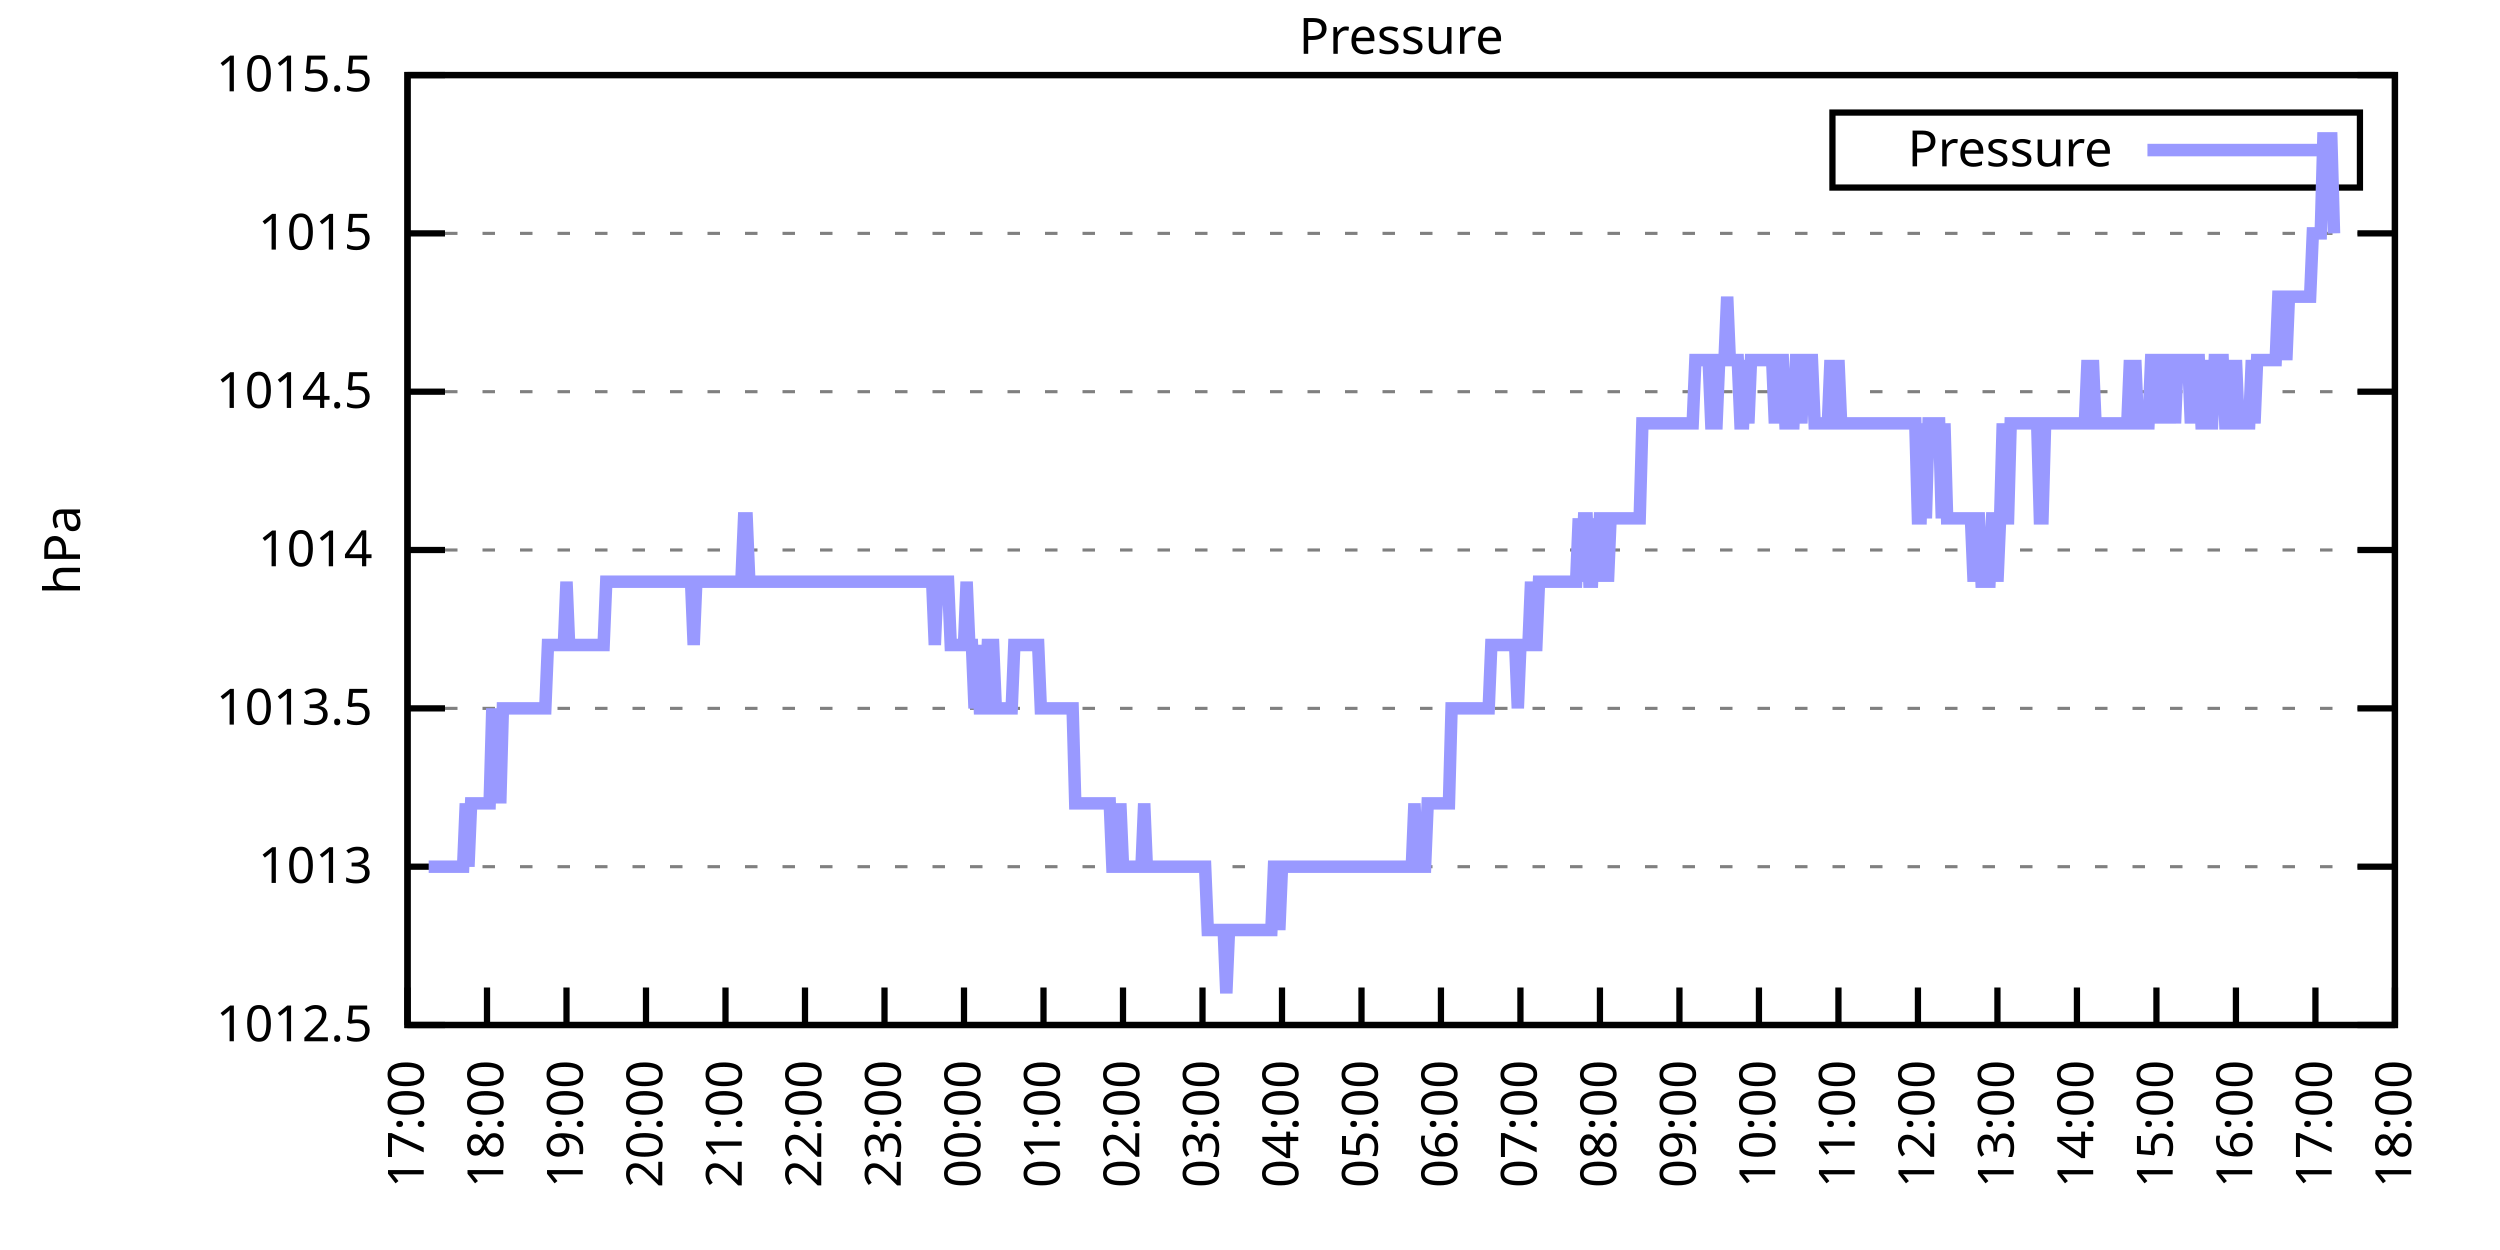
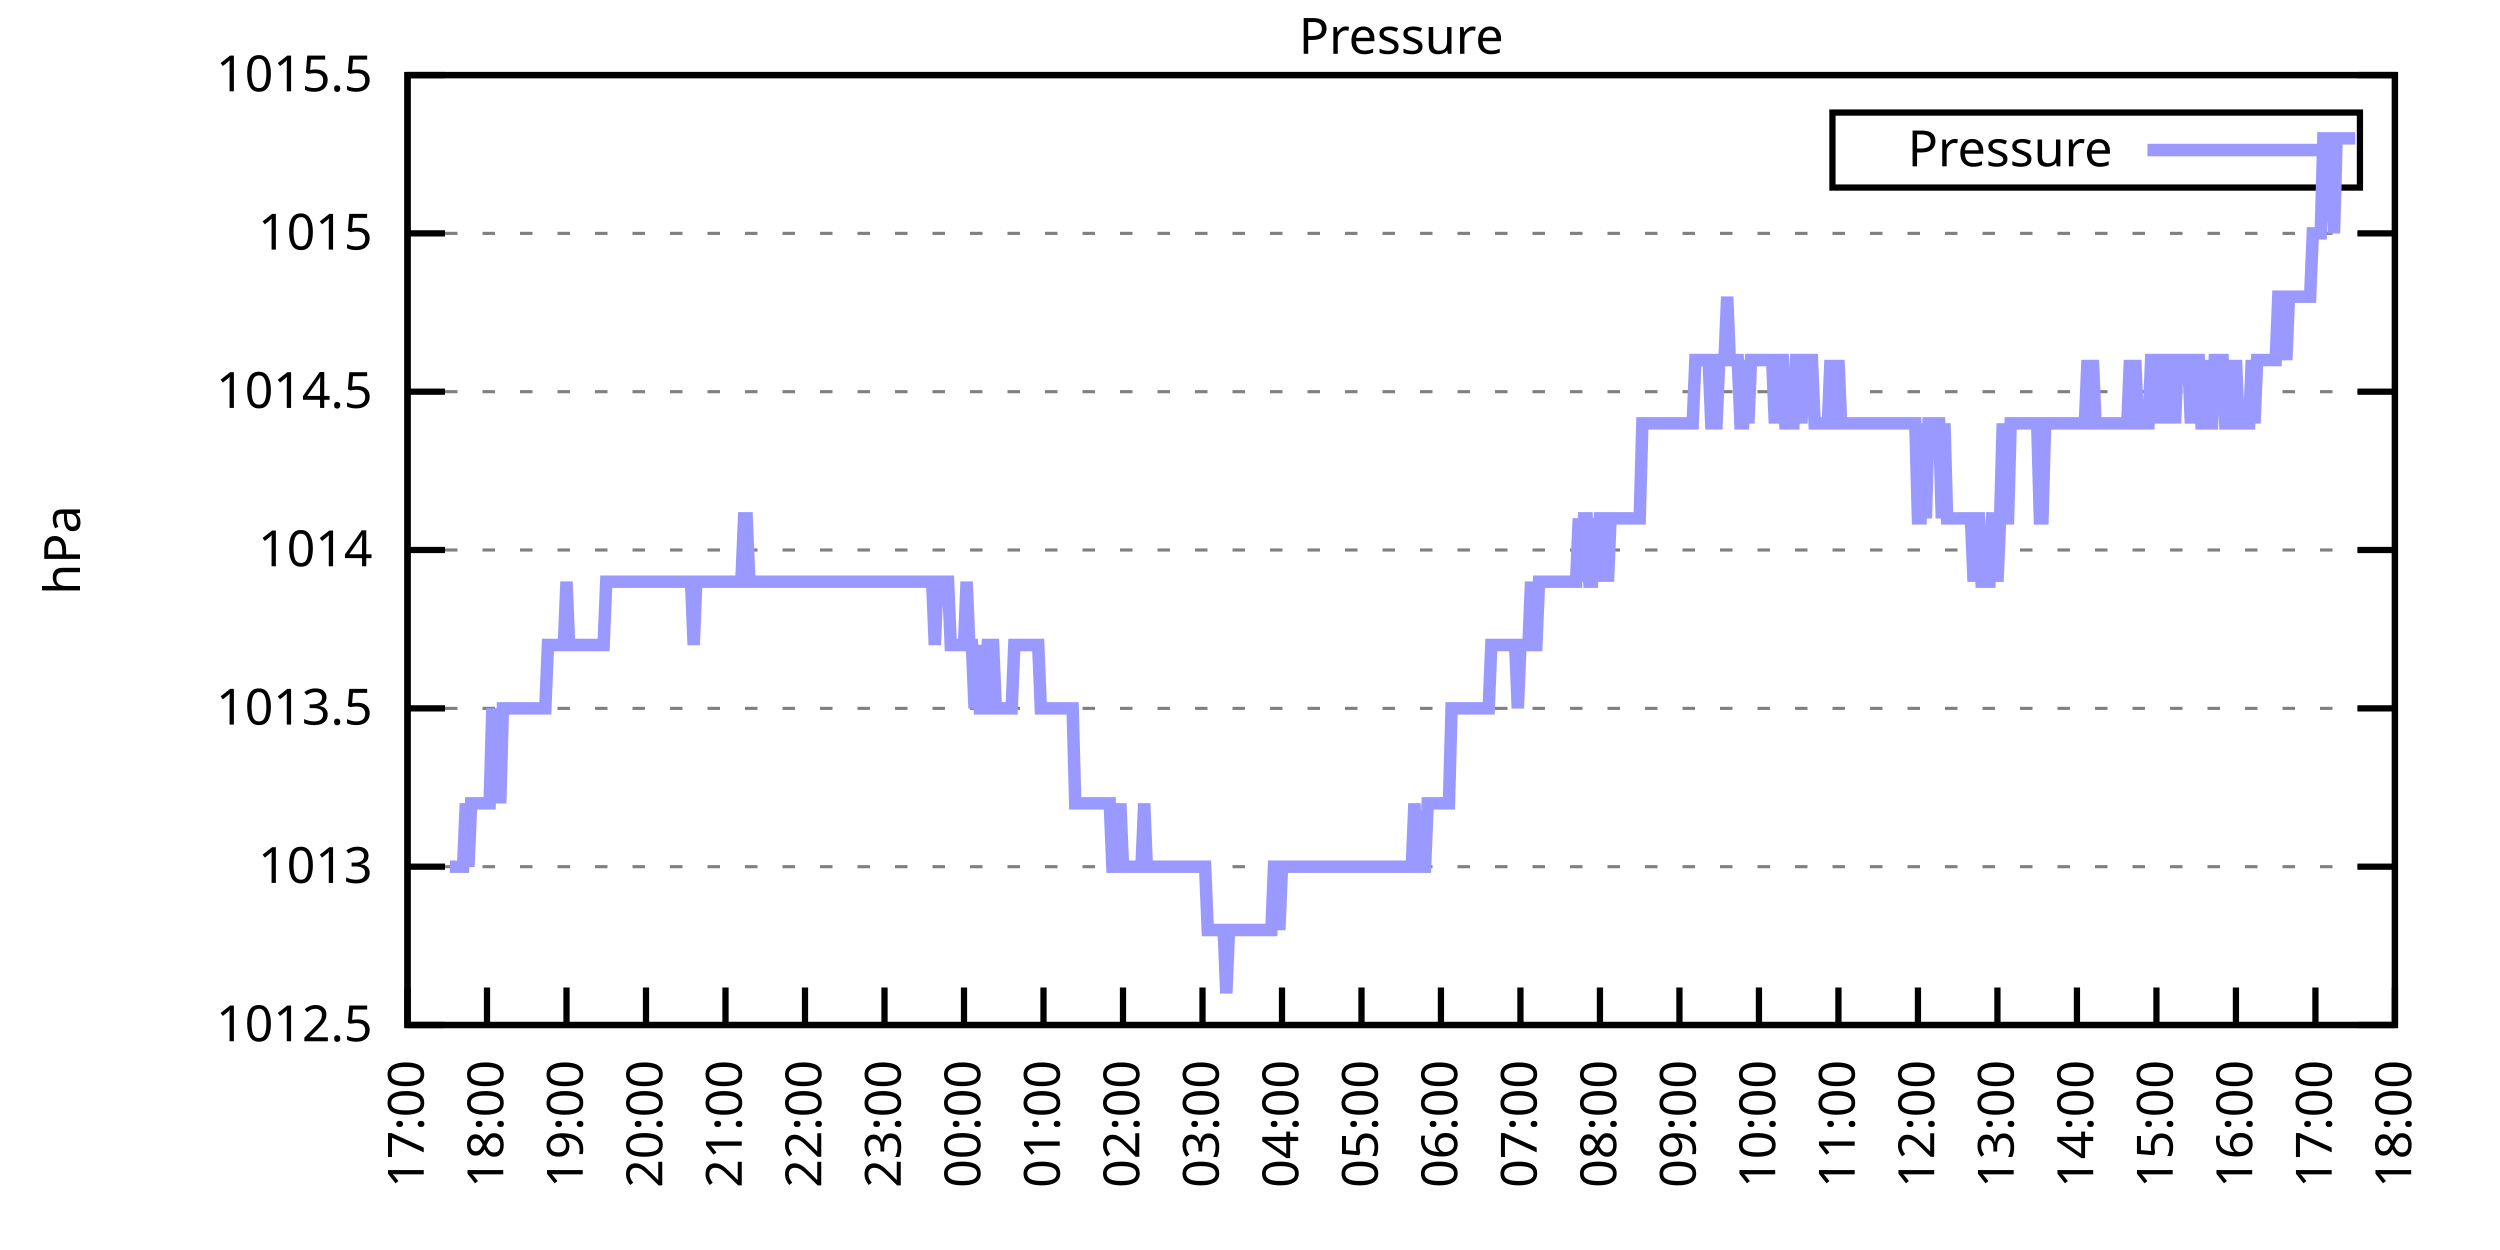
<svg xmlns="http://www.w3.org/2000/svg" xmlns:xlink="http://www.w3.org/1999/xlink" width="400" height="200" viewBox="0 0 400 200">
  <g id="gnuplot_canvas">
    <rect x="0" y="0" width="400" height="200" fill="none" />
    <defs>
      <circle id="gpDot" r="0.5" stroke-width="0.5" stroke="currentColor" />
      <path id="gpPt0" stroke-width="0.333" stroke="currentColor" d="M-1,0 h2 M0,-1 v2" />
      <path id="gpPt1" stroke-width="0.333" stroke="currentColor" d="M-1,-1 L1,1 M1,-1 L-1,1" />
      <path id="gpPt2" stroke-width="0.333" stroke="currentColor" d="M-1,0 L1,0 M0,-1 L0,1 M-1,-1 L1,1 M-1,1 L1,-1" />
      <rect id="gpPt3" stroke-width="0.333" stroke="currentColor" x="-1" y="-1" width="2" height="2" />
      <rect id="gpPt4" stroke-width="0.333" stroke="currentColor" fill="currentColor" x="-1" y="-1" width="2" height="2" />
      <circle id="gpPt5" stroke-width="0.333" stroke="currentColor" cx="0" cy="0" r="1" />
      <use xlink:href="#gpPt5" id="gpPt6" fill="currentColor" stroke="none" />
      <path id="gpPt7" stroke-width="0.333" stroke="currentColor" d="M0,-1.33 L-1.33,0.67 L1.33,0.67 z" />
      <use xlink:href="#gpPt7" id="gpPt8" fill="currentColor" stroke="none" />
      <use xlink:href="#gpPt7" id="gpPt9" stroke="currentColor" transform="rotate(180)" />
      <use xlink:href="#gpPt9" id="gpPt10" fill="currentColor" stroke="none" />
      <use xlink:href="#gpPt3" id="gpPt11" stroke="currentColor" transform="rotate(45)" />
      <use xlink:href="#gpPt11" id="gpPt12" fill="currentColor" stroke="none" />
      <path id="gpPt13" stroke-width="0.333" stroke="currentColor" d="M0,1.330 L1.265,0.411 L0.782,-1.067 L-0.782,-1.076 L-1.265,0.411 z" />
      <use xlink:href="#gpPt13" id="gpPt14" fill="currentColor" stroke="none" />
      <filter id="textbox" filterUnits="objectBoundingBox" x="0" y="0" height="1" width="1">
        <feFlood flood-color="white" flood-opacity="1" result="bgnd" />
        <feComposite in="SourceGraphic" in2="bgnd" operator="atop" />
      </filter>
      <filter id="greybox" filterUnits="objectBoundingBox" x="0" y="0" height="1" width="1">
        <feFlood flood-color="lightgrey" flood-opacity="1" result="grey" />
        <feComposite in="SourceGraphic" in2="grey" operator="atop" />
      </filter>
    </defs>
    <g fill="none" color="white" stroke="currentColor" stroke-width="1.00" stroke-linecap="butt" stroke-linejoin="miter">
</g>
    <g fill="none" color="black" stroke="currentColor" stroke-width="1.00" stroke-linecap="butt" stroke-linejoin="miter">
      <g stroke="none" shape-rendering="crispEdges">
        <polygon fill="rgb(255, 255, 255)" points="65.20,164.00 383.18,164.00 383.18,12.02 65.20,12.02 " />
      </g>
    </g>
    <g fill="none" color="black" stroke="currentColor" stroke-width="1.00" stroke-linecap="butt" stroke-linejoin="miter">
</g>
    <g fill="none" color="black" stroke="black" stroke-width="0.50" stroke-linecap="butt" stroke-linejoin="miter">
</g>
    <g fill="none" color="gray" stroke="currentColor" stroke-width="0.50" stroke-linecap="butt" stroke-linejoin="miter">
      <path stroke="gray" stroke-dasharray="2,4" class="gridline" d="M65.20,164.00 L383.19,164.00  " />
    </g>
    <g fill="none" color="gray" stroke="gray" stroke-width="1.00" stroke-linecap="butt" stroke-linejoin="miter">
</g>
    <g fill="none" color="black" stroke="currentColor" stroke-width="1.00" stroke-linecap="butt" stroke-linejoin="miter">
      <path stroke="black" d="M65.20,164.00 L71.20,164.00 M383.19,164.00 L377.19,164.00  " />
      <g transform="translate(59.60,166.60)" stroke="none" fill="black" font-family="Sans" font-size="8.00" text-anchor="end">
        <text>
          <tspan font-family="Sans"> 1012.5</tspan>
        </text>
      </g>
    </g>
    <g fill="none" color="black" stroke="currentColor" stroke-width="1.00" stroke-linecap="butt" stroke-linejoin="miter">
</g>
    <g fill="none" color="black" stroke="black" stroke-width="0.50" stroke-linecap="butt" stroke-linejoin="miter">
</g>
    <g fill="none" color="gray" stroke="currentColor" stroke-width="0.50" stroke-linecap="butt" stroke-linejoin="miter">
      <path stroke="gray" stroke-dasharray="2,4" class="gridline" d="M65.20,138.67 L383.19,138.67  " />
    </g>
    <g fill="none" color="gray" stroke="gray" stroke-width="1.00" stroke-linecap="butt" stroke-linejoin="miter">
</g>
    <g fill="none" color="black" stroke="currentColor" stroke-width="1.00" stroke-linecap="butt" stroke-linejoin="miter">
      <path stroke="black" d="M65.20,138.67 L71.20,138.67 M383.19,138.67 L377.19,138.67  " />
      <g transform="translate(59.60,141.27)" stroke="none" fill="black" font-family="Sans" font-size="8.00" text-anchor="end">
        <text>
          <tspan font-family="Sans"> 1013</tspan>
        </text>
      </g>
    </g>
    <g fill="none" color="black" stroke="currentColor" stroke-width="1.00" stroke-linecap="butt" stroke-linejoin="miter">
</g>
    <g fill="none" color="black" stroke="black" stroke-width="0.50" stroke-linecap="butt" stroke-linejoin="miter">
</g>
    <g fill="none" color="gray" stroke="currentColor" stroke-width="0.50" stroke-linecap="butt" stroke-linejoin="miter">
      <path stroke="gray" stroke-dasharray="2,4" class="gridline" d="M65.20,113.34 L383.19,113.34  " />
    </g>
    <g fill="none" color="gray" stroke="gray" stroke-width="1.00" stroke-linecap="butt" stroke-linejoin="miter">
</g>
    <g fill="none" color="black" stroke="currentColor" stroke-width="1.00" stroke-linecap="butt" stroke-linejoin="miter">
      <path stroke="black" d="M65.20,113.34 L71.20,113.34 M383.19,113.34 L377.19,113.34  " />
      <g transform="translate(59.60,115.94)" stroke="none" fill="black" font-family="Sans" font-size="8.00" text-anchor="end">
        <text>
          <tspan font-family="Sans"> 1013.5</tspan>
        </text>
      </g>
    </g>
    <g fill="none" color="black" stroke="currentColor" stroke-width="1.00" stroke-linecap="butt" stroke-linejoin="miter">
</g>
    <g fill="none" color="black" stroke="black" stroke-width="0.50" stroke-linecap="butt" stroke-linejoin="miter">
</g>
    <g fill="none" color="gray" stroke="currentColor" stroke-width="0.50" stroke-linecap="butt" stroke-linejoin="miter">
      <path stroke="gray" stroke-dasharray="2,4" class="gridline" d="M65.20,88.00 L383.19,88.00  " />
    </g>
    <g fill="none" color="gray" stroke="gray" stroke-width="1.00" stroke-linecap="butt" stroke-linejoin="miter">
</g>
    <g fill="none" color="black" stroke="currentColor" stroke-width="1.00" stroke-linecap="butt" stroke-linejoin="miter">
      <path stroke="black" d="M65.20,88.00 L71.20,88.00 M383.19,88.00 L377.19,88.00  " />
      <g transform="translate(59.60,90.60)" stroke="none" fill="black" font-family="Sans" font-size="8.00" text-anchor="end">
        <text>
          <tspan font-family="Sans"> 1014</tspan>
        </text>
      </g>
    </g>
    <g fill="none" color="black" stroke="currentColor" stroke-width="1.00" stroke-linecap="butt" stroke-linejoin="miter">
</g>
    <g fill="none" color="black" stroke="black" stroke-width="0.50" stroke-linecap="butt" stroke-linejoin="miter">
</g>
    <g fill="none" color="gray" stroke="currentColor" stroke-width="0.50" stroke-linecap="butt" stroke-linejoin="miter">
      <path stroke="gray" stroke-dasharray="2,4" class="gridline" d="M65.20,62.67 L383.19,62.67  " />
    </g>
    <g fill="none" color="gray" stroke="gray" stroke-width="1.00" stroke-linecap="butt" stroke-linejoin="miter">
</g>
    <g fill="none" color="black" stroke="currentColor" stroke-width="1.00" stroke-linecap="butt" stroke-linejoin="miter">
      <path stroke="black" d="M65.20,62.67 L71.20,62.67 M383.19,62.67 L377.19,62.67  " />
      <g transform="translate(59.60,65.27)" stroke="none" fill="black" font-family="Sans" font-size="8.00" text-anchor="end">
        <text>
          <tspan font-family="Sans"> 1014.5</tspan>
        </text>
      </g>
    </g>
    <g fill="none" color="black" stroke="currentColor" stroke-width="1.00" stroke-linecap="butt" stroke-linejoin="miter">
</g>
    <g fill="none" color="black" stroke="black" stroke-width="0.50" stroke-linecap="butt" stroke-linejoin="miter">
</g>
    <g fill="none" color="gray" stroke="currentColor" stroke-width="0.50" stroke-linecap="butt" stroke-linejoin="miter">
      <path stroke="gray" stroke-dasharray="2,4" class="gridline" d="M65.20,37.34 L383.19,37.34  " />
    </g>
    <g fill="none" color="gray" stroke="gray" stroke-width="1.00" stroke-linecap="butt" stroke-linejoin="miter">
</g>
    <g fill="none" color="black" stroke="currentColor" stroke-width="1.00" stroke-linecap="butt" stroke-linejoin="miter">
      <path stroke="black" d="M65.20,37.34 L71.20,37.34 M383.19,37.34 L377.19,37.34  " />
      <g transform="translate(59.60,39.94)" stroke="none" fill="black" font-family="Sans" font-size="8.00" text-anchor="end">
        <text>
          <tspan font-family="Sans"> 1015</tspan>
        </text>
      </g>
    </g>
    <g fill="none" color="black" stroke="currentColor" stroke-width="1.00" stroke-linecap="butt" stroke-linejoin="miter">
</g>
    <g fill="none" color="black" stroke="black" stroke-width="0.50" stroke-linecap="butt" stroke-linejoin="miter">
</g>
    <g fill="none" color="gray" stroke="currentColor" stroke-width="0.50" stroke-linecap="butt" stroke-linejoin="miter">
      <path stroke="gray" stroke-dasharray="2,4" class="gridline" d="M65.20,12.01 L383.19,12.01  " />
    </g>
    <g fill="none" color="gray" stroke="gray" stroke-width="1.00" stroke-linecap="butt" stroke-linejoin="miter">
</g>
    <g fill="none" color="black" stroke="currentColor" stroke-width="1.00" stroke-linecap="butt" stroke-linejoin="miter">
      <path stroke="black" d="M65.20,12.01 L71.20,12.01 M383.19,12.01 L377.19,12.01  " />
      <g transform="translate(59.60,14.61)" stroke="none" fill="black" font-family="Sans" font-size="8.00" text-anchor="end">
        <text>
          <tspan font-family="Sans"> 1015.5</tspan>
        </text>
      </g>
    </g>
    <g fill="none" color="black" stroke="currentColor" stroke-width="1.00" stroke-linecap="butt" stroke-linejoin="miter">
      <path stroke="black" d="M65.20,164.00 L65.20,158.00  " />
      <g transform="translate(67.80,169.60) rotate(270.00)" stroke="none" fill="black" font-family="Sans" font-size="8.00" text-anchor="end">
        <text>
          <tspan font-family="Sans">17:00</tspan>
        </text>
      </g>
    </g>
    <g fill="none" color="black" stroke="currentColor" stroke-width="1.00" stroke-linecap="butt" stroke-linejoin="miter">
      <path stroke="black" d="M77.92,164.00 L77.92,158.00  " />
      <g transform="translate(80.52,169.60) rotate(270.00)" stroke="none" fill="black" font-family="Sans" font-size="8.00" text-anchor="end">
        <text>
          <tspan font-family="Sans">18:00</tspan>
        </text>
      </g>
    </g>
    <g fill="none" color="black" stroke="currentColor" stroke-width="1.00" stroke-linecap="butt" stroke-linejoin="miter">
      <path stroke="black" d="M90.64,164.00 L90.64,158.00  " />
      <g transform="translate(93.24,169.60) rotate(270.00)" stroke="none" fill="black" font-family="Sans" font-size="8.00" text-anchor="end">
        <text>
          <tspan font-family="Sans">19:00</tspan>
        </text>
      </g>
    </g>
    <g fill="none" color="black" stroke="currentColor" stroke-width="1.00" stroke-linecap="butt" stroke-linejoin="miter">
      <path stroke="black" d="M103.36,164.00 L103.36,158.00  " />
      <g transform="translate(105.96,169.60) rotate(270.00)" stroke="none" fill="black" font-family="Sans" font-size="8.00" text-anchor="end">
        <text>
          <tspan font-family="Sans">20:00</tspan>
        </text>
      </g>
    </g>
    <g fill="none" color="black" stroke="currentColor" stroke-width="1.00" stroke-linecap="butt" stroke-linejoin="miter">
      <path stroke="black" d="M116.08,164.00 L116.08,158.00  " />
      <g transform="translate(118.68,169.60) rotate(270.00)" stroke="none" fill="black" font-family="Sans" font-size="8.00" text-anchor="end">
        <text>
          <tspan font-family="Sans">21:00</tspan>
        </text>
      </g>
    </g>
    <g fill="none" color="black" stroke="currentColor" stroke-width="1.00" stroke-linecap="butt" stroke-linejoin="miter">
      <path stroke="black" d="M128.80,164.00 L128.80,158.00  " />
      <g transform="translate(131.40,169.60) rotate(270.00)" stroke="none" fill="black" font-family="Sans" font-size="8.00" text-anchor="end">
        <text>
          <tspan font-family="Sans">22:00</tspan>
        </text>
      </g>
    </g>
    <g fill="none" color="black" stroke="currentColor" stroke-width="1.00" stroke-linecap="butt" stroke-linejoin="miter">
      <path stroke="black" d="M141.52,164.00 L141.52,158.00  " />
      <g transform="translate(144.12,169.60) rotate(270.00)" stroke="none" fill="black" font-family="Sans" font-size="8.00" text-anchor="end">
        <text>
          <tspan font-family="Sans">23:00</tspan>
        </text>
      </g>
    </g>
    <g fill="none" color="black" stroke="currentColor" stroke-width="1.00" stroke-linecap="butt" stroke-linejoin="miter">
      <path stroke="black" d="M154.24,164.00 L154.24,158.00  " />
      <g transform="translate(156.84,169.60) rotate(270.00)" stroke="none" fill="black" font-family="Sans" font-size="8.00" text-anchor="end">
        <text>
          <tspan font-family="Sans">00:00</tspan>
        </text>
      </g>
    </g>
    <g fill="none" color="black" stroke="currentColor" stroke-width="1.00" stroke-linecap="butt" stroke-linejoin="miter">
      <path stroke="black" d="M166.96,164.00 L166.96,158.00  " />
      <g transform="translate(169.56,169.60) rotate(270.00)" stroke="none" fill="black" font-family="Sans" font-size="8.00" text-anchor="end">
        <text>
          <tspan font-family="Sans">01:00</tspan>
        </text>
      </g>
    </g>
    <g fill="none" color="black" stroke="currentColor" stroke-width="1.00" stroke-linecap="butt" stroke-linejoin="miter">
      <path stroke="black" d="M179.68,164.00 L179.68,158.00  " />
      <g transform="translate(182.28,169.60) rotate(270.00)" stroke="none" fill="black" font-family="Sans" font-size="8.00" text-anchor="end">
        <text>
          <tspan font-family="Sans">02:00</tspan>
        </text>
      </g>
    </g>
    <g fill="none" color="black" stroke="currentColor" stroke-width="1.00" stroke-linecap="butt" stroke-linejoin="miter">
      <path stroke="black" d="M192.40,164.00 L192.40,158.00  " />
      <g transform="translate(195.00,169.60) rotate(270.00)" stroke="none" fill="black" font-family="Sans" font-size="8.00" text-anchor="end">
        <text>
          <tspan font-family="Sans">03:00</tspan>
        </text>
      </g>
    </g>
    <g fill="none" color="black" stroke="currentColor" stroke-width="1.00" stroke-linecap="butt" stroke-linejoin="miter">
      <path stroke="black" d="M205.12,164.00 L205.12,158.00  " />
      <g transform="translate(207.72,169.60) rotate(270.00)" stroke="none" fill="black" font-family="Sans" font-size="8.00" text-anchor="end">
        <text>
          <tspan font-family="Sans">04:00</tspan>
        </text>
      </g>
    </g>
    <g fill="none" color="black" stroke="currentColor" stroke-width="1.00" stroke-linecap="butt" stroke-linejoin="miter">
      <path stroke="black" d="M217.84,164.00 L217.84,158.00  " />
      <g transform="translate(220.44,169.60) rotate(270.00)" stroke="none" fill="black" font-family="Sans" font-size="8.00" text-anchor="end">
        <text>
          <tspan font-family="Sans">05:00</tspan>
        </text>
      </g>
    </g>
    <g fill="none" color="black" stroke="currentColor" stroke-width="1.00" stroke-linecap="butt" stroke-linejoin="miter">
      <path stroke="black" d="M230.55,164.00 L230.55,158.00  " />
      <g transform="translate(233.15,169.60) rotate(270.00)" stroke="none" fill="black" font-family="Sans" font-size="8.00" text-anchor="end">
        <text>
          <tspan font-family="Sans">06:00</tspan>
        </text>
      </g>
    </g>
    <g fill="none" color="black" stroke="currentColor" stroke-width="1.00" stroke-linecap="butt" stroke-linejoin="miter">
      <path stroke="black" d="M243.27,164.00 L243.27,158.00  " />
      <g transform="translate(245.87,169.60) rotate(270.00)" stroke="none" fill="black" font-family="Sans" font-size="8.00" text-anchor="end">
        <text>
          <tspan font-family="Sans">07:00</tspan>
        </text>
      </g>
    </g>
    <g fill="none" color="black" stroke="currentColor" stroke-width="1.00" stroke-linecap="butt" stroke-linejoin="miter">
      <path stroke="black" d="M255.99,164.00 L255.99,158.00  " />
      <g transform="translate(258.59,169.60) rotate(270.00)" stroke="none" fill="black" font-family="Sans" font-size="8.00" text-anchor="end">
        <text>
          <tspan font-family="Sans">08:00</tspan>
        </text>
      </g>
    </g>
    <g fill="none" color="black" stroke="currentColor" stroke-width="1.00" stroke-linecap="butt" stroke-linejoin="miter">
      <path stroke="black" d="M268.71,164.00 L268.71,158.00  " />
      <g transform="translate(271.31,169.60) rotate(270.00)" stroke="none" fill="black" font-family="Sans" font-size="8.00" text-anchor="end">
        <text>
          <tspan font-family="Sans">09:00</tspan>
        </text>
      </g>
    </g>
    <g fill="none" color="black" stroke="currentColor" stroke-width="1.00" stroke-linecap="butt" stroke-linejoin="miter">
      <path stroke="black" d="M281.43,164.00 L281.43,158.00  " />
      <g transform="translate(284.03,169.60) rotate(270.00)" stroke="none" fill="black" font-family="Sans" font-size="8.00" text-anchor="end">
        <text>
          <tspan font-family="Sans">10:00</tspan>
        </text>
      </g>
    </g>
    <g fill="none" color="black" stroke="currentColor" stroke-width="1.00" stroke-linecap="butt" stroke-linejoin="miter">
      <path stroke="black" d="M294.15,164.00 L294.15,158.00  " />
      <g transform="translate(296.75,169.60) rotate(270.00)" stroke="none" fill="black" font-family="Sans" font-size="8.00" text-anchor="end">
        <text>
          <tspan font-family="Sans">11:00</tspan>
        </text>
      </g>
    </g>
    <g fill="none" color="black" stroke="currentColor" stroke-width="1.00" stroke-linecap="butt" stroke-linejoin="miter">
      <path stroke="black" d="M306.87,164.00 L306.87,158.00  " />
      <g transform="translate(309.47,169.60) rotate(270.00)" stroke="none" fill="black" font-family="Sans" font-size="8.00" text-anchor="end">
        <text>
          <tspan font-family="Sans">12:00</tspan>
        </text>
      </g>
    </g>
    <g fill="none" color="black" stroke="currentColor" stroke-width="1.00" stroke-linecap="butt" stroke-linejoin="miter">
      <path stroke="black" d="M319.59,164.00 L319.59,158.00  " />
      <g transform="translate(322.19,169.60) rotate(270.00)" stroke="none" fill="black" font-family="Sans" font-size="8.00" text-anchor="end">
        <text>
          <tspan font-family="Sans">13:00</tspan>
        </text>
      </g>
    </g>
    <g fill="none" color="black" stroke="currentColor" stroke-width="1.00" stroke-linecap="butt" stroke-linejoin="miter">
      <path stroke="black" d="M332.31,164.00 L332.31,158.00  " />
      <g transform="translate(334.91,169.60) rotate(270.00)" stroke="none" fill="black" font-family="Sans" font-size="8.00" text-anchor="end">
        <text>
          <tspan font-family="Sans">14:00</tspan>
        </text>
      </g>
    </g>
    <g fill="none" color="black" stroke="currentColor" stroke-width="1.00" stroke-linecap="butt" stroke-linejoin="miter">
      <path stroke="black" d="M345.03,164.00 L345.03,158.00  " />
      <g transform="translate(347.63,169.60) rotate(270.00)" stroke="none" fill="black" font-family="Sans" font-size="8.00" text-anchor="end">
        <text>
          <tspan font-family="Sans">15:00</tspan>
        </text>
      </g>
    </g>
    <g fill="none" color="black" stroke="currentColor" stroke-width="1.00" stroke-linecap="butt" stroke-linejoin="miter">
      <path stroke="black" d="M357.75,164.00 L357.75,158.00  " />
      <g transform="translate(360.35,169.60) rotate(270.00)" stroke="none" fill="black" font-family="Sans" font-size="8.00" text-anchor="end">
        <text>
          <tspan font-family="Sans">16:00</tspan>
        </text>
      </g>
    </g>
    <g fill="none" color="black" stroke="currentColor" stroke-width="1.00" stroke-linecap="butt" stroke-linejoin="miter">
      <path stroke="black" d="M370.47,164.00 L370.47,158.00  " />
      <g transform="translate(373.07,169.60) rotate(270.00)" stroke="none" fill="black" font-family="Sans" font-size="8.00" text-anchor="end">
        <text>
          <tspan font-family="Sans">17:00</tspan>
        </text>
      </g>
    </g>
    <g fill="none" color="black" stroke="currentColor" stroke-width="1.00" stroke-linecap="butt" stroke-linejoin="miter">
      <path stroke="black" d="M383.19,164.00 L383.19,158.00  " />
      <g transform="translate(385.79,169.60) rotate(270.00)" stroke="none" fill="black" font-family="Sans" font-size="8.00" text-anchor="end">
        <text>
          <tspan font-family="Sans">18:00</tspan>
        </text>
      </g>
    </g>
    <g fill="none" color="black" stroke="currentColor" stroke-width="1.00" stroke-linecap="butt" stroke-linejoin="miter">
</g>
    <g fill="none" color="black" stroke="currentColor" stroke-width="1.00" stroke-linecap="butt" stroke-linejoin="miter">
      <path stroke="black" d="M65.20,12.01 L65.20,164.00 L383.19,164.00 L383.19,12.01 L65.20,12.01 Z  " />
    </g>
    <g fill="none" color="black" stroke="currentColor" stroke-width="1.00" stroke-linecap="butt" stroke-linejoin="miter">
</g>
    <g fill="none" color="black" stroke="currentColor" stroke-width="1.00" stroke-linecap="butt" stroke-linejoin="miter">
      <path stroke="black" d="M293.19,30.01 L293.19,18.01 L377.59,18.01 L377.59,30.01 L293.19,30.01 Z  " />
    </g>
    <g id="Pressure_plot_1">
      <g fill="none" color="white" stroke="black" stroke-width="2.00" stroke-linecap="butt" stroke-linejoin="miter">
</g>
      <g fill="none" color="black" stroke="currentColor" stroke-width="2.00" stroke-linecap="butt" stroke-linejoin="miter">
        <g transform="translate(337.99,26.61)" stroke="none" fill="black" font-family="Sans" font-size="8.00" text-anchor="end">
          <text>
            <tspan font-family="Sans">Pressure</tspan>
          </text>
        </g>
      </g>
      <g fill="none" color="black" stroke="currentColor" stroke-width="2.00" stroke-linecap="butt" stroke-linejoin="miter">
-         <path stroke="rgb(153, 153, 255)" d="M343.59,24.01 L371.99,24.01 M68.59,138.67 L69.02,138.67 L69.44,138.67 L69.86,138.67 L70.29,138.67 L70.71,138.67   L71.14,138.67 L71.56,138.67 L71.98,138.67 L72.41,138.67 L72.83,138.67 L73.26,138.67 L73.68,138.67 L74.10,138.67   L74.53,128.54 L74.95,138.67 L75.38,128.54 L75.80,128.54 L76.22,128.54 L76.65,128.54 L77.07,128.54 L77.50,128.54   L77.92,128.54 L78.34,128.54 L78.77,113.34 L79.19,128.54 L79.62,113.34 L80.04,128.54 L80.46,113.34 L80.89,113.34   L81.31,113.34 L81.74,113.34 L82.16,113.34 L82.58,113.34 L83.01,113.34 L83.43,113.34 L83.86,113.34 L84.28,113.34   L84.70,113.34 L85.13,113.34 L85.55,113.34 L85.98,113.34 L86.40,113.34 L86.82,113.34 L87.25,113.34 L87.67,103.20   L88.10,103.20 L88.52,103.20 L88.94,103.20 L89.37,103.20 L89.79,103.20 L90.22,103.20 L90.64,93.07 L91.06,103.20   L91.49,103.20 L91.91,103.20 L92.34,103.20 L92.76,103.20 L93.18,103.20 L93.61,103.20 L94.03,103.20 L94.46,103.20   L94.88,103.20 L95.30,103.20 L95.73,103.20 L96.15,103.20 L96.58,103.20 L97.00,93.07 L97.42,93.07 L97.85,93.07   L98.27,93.07 L98.69,93.07 L99.12,93.07 L99.54,93.07 L99.97,93.07 L100.39,93.07 L100.81,93.07 L101.24,93.07   L101.66,93.07 L102.09,93.07 L102.51,93.07 L102.93,93.07 L103.36,93.07 L103.78,93.07 L104.21,93.07 L104.63,93.07   L105.05,93.07 L105.48,93.07 L105.90,93.07 L106.33,93.07 L106.75,93.07 L107.17,93.07 L107.60,93.07 L108.02,93.07   L108.45,93.07 L108.87,93.07 L109.29,93.07 L109.72,93.07 L110.14,93.07 L110.57,93.07 L110.99,103.20 L111.41,93.07   L111.84,93.07 L112.26,93.07 L112.69,93.07 L113.11,93.07 L113.53,93.07 L113.96,93.07 L114.38,93.07 L114.81,93.07   L115.23,93.07 L115.65,93.07 L116.08,93.07 L116.50,93.07 L116.93,93.07 L117.35,93.07 L117.77,93.07 L118.20,93.07   L118.62,93.07 L119.05,82.94 L119.47,82.94 L119.89,93.07 L120.32,93.07 L120.74,93.07 L121.17,93.07 L121.59,93.07   L122.01,93.07 L122.44,93.07 L122.86,93.07 L123.29,93.07 L123.71,93.07 L124.13,93.07 L124.56,93.07 L124.98,93.07   L125.41,93.07 L125.83,93.07 L126.25,93.07 L126.68,93.07 L127.10,93.07 L127.53,93.07 L127.95,93.07 L128.37,93.07   L128.80,93.07 L129.22,93.07 L129.65,93.07 L130.07,93.07 L130.49,93.07 L130.92,93.07 L131.34,93.07 L131.77,93.07   L132.19,93.07 L132.61,93.07 L133.04,93.07 L133.46,93.07 L133.89,93.07 L134.31,93.07 L134.73,93.07 L135.16,93.07   L135.58,93.07 L136.01,93.07 L136.43,93.07 L136.85,93.07 L137.28,93.07 L137.70,93.07 L138.13,93.07 L138.55,93.07   L138.97,93.07 L139.40,93.07 L139.82,93.07 L140.25,93.07 L140.67,93.07 L141.09,93.07 L141.52,93.07 L141.94,93.07   L142.37,93.07 L142.79,93.07 L143.21,93.07 L143.64,93.07 L144.06,93.07 L144.49,93.07 L144.91,93.07 L145.33,93.07   L145.76,93.07 L146.18,93.07 L146.61,93.07 L147.03,93.07 L147.45,93.07 L147.88,93.07 L148.30,93.07 L148.73,93.07   L149.15,93.07 L149.57,103.20 L150.00,93.07 L150.42,93.07 L150.85,93.07 L151.27,93.07 L151.69,93.07 L152.12,103.20   L152.54,103.20 L152.97,103.20 L153.39,103.20 L153.81,103.20 L154.24,103.20 L154.66,93.07 L155.09,103.20 L155.51,103.20   L155.93,113.34 L156.36,103.20 L156.78,113.34 L157.21,113.34 L157.63,113.34 L158.05,103.20 L158.48,103.20 L158.90,103.20   L159.33,113.34 L159.75,113.34 L160.17,113.34 L160.60,113.34 L161.02,113.34 L161.44,113.34 L161.87,113.34 L162.29,103.20   L162.72,103.20 L163.14,103.20 L163.56,103.20 L163.99,103.20 L164.41,103.20 L164.84,103.20 L165.26,103.20 L165.68,103.20   L166.11,103.20 L166.53,113.34 L166.96,113.34 L167.38,113.34 L167.80,113.34 L168.23,113.34 L168.65,113.34 L169.08,113.34   L169.50,113.34 L169.92,113.34 L170.35,113.34 L170.77,113.34 L171.20,113.34 L171.62,113.34 L172.04,128.54 L172.47,128.54   L172.89,128.54 L173.32,128.54 L173.74,128.54 L174.16,128.54 L174.59,128.54 L175.01,128.54 L175.44,128.54 L175.86,128.54   L176.28,128.54 L176.71,128.54 L177.13,128.54 L177.56,128.54 L177.98,138.67 L178.40,138.67 L178.83,138.67 L179.25,128.54   L179.68,138.67 L180.10,138.67 L180.52,138.67 L180.95,138.67 L181.37,138.67 L181.80,138.67 L182.22,138.67 L182.64,138.67   L183.07,128.54 L183.49,138.67 L183.92,138.67 L184.34,138.67 L184.76,138.67 L185.19,138.67 L185.61,138.67 L186.04,138.67   L186.46,138.67 L186.88,138.67 L187.31,138.67 L187.73,138.67 L188.16,138.67 L188.58,138.67 L189.00,138.67 L189.43,138.67   L189.85,138.67 L190.28,138.67 L190.70,138.67 L191.12,138.67 L191.55,138.67 L191.97,138.67 L192.40,138.67 L192.82,138.67   L193.24,148.80 L193.67,148.80 L194.09,148.80 L194.52,148.80 L194.94,148.80 L195.36,148.80 L195.79,148.80 L196.21,158.93   L196.64,148.80 L197.06,148.80 L197.48,148.80 L197.91,148.80 L198.33,148.80 L198.76,148.80 L199.18,148.80 L199.60,148.80   L200.03,148.80 L200.45,148.80 L200.88,148.80 L201.30,148.80 L201.72,148.80 L202.15,148.80 L202.57,148.80 L203.00,148.80   L203.42,148.80 L203.84,138.67 L204.27,138.67 L204.69,148.80 L205.12,138.67 L205.54,138.67 L205.96,138.67 L206.39,138.67   L206.81,138.67 L207.24,138.67 L207.66,138.67 L208.08,138.67 L208.51,138.67 L208.93,138.67 L209.36,138.67 L209.78,138.67   L210.20,138.67 L210.63,138.67 L211.05,138.67 L211.48,138.67 L211.90,138.67 L212.32,138.67 L212.75,138.67 L213.17,138.67   L213.60,138.67 L214.02,138.67 L214.44,138.67 L214.87,138.67 L215.29,138.67 L215.72,138.67 L216.14,138.67 L216.56,138.67   L216.99,138.67 L217.41,138.67 L217.84,138.67 L218.26,138.67 L218.68,138.67 L219.11,138.67 L219.53,138.67 L219.96,138.67   L220.38,138.67 L220.80,138.67 L221.23,138.67 L221.65,138.67 L222.08,138.67 L222.50,138.67 L222.92,138.67 L223.35,138.67   L223.77,138.67 L224.20,138.67 L224.62,138.67 L225.04,138.67 L225.47,138.67 L225.89,138.67 L226.31,128.54 L226.74,138.67   L227.16,138.67 L227.59,138.67 L228.01,138.67 L228.43,128.54 L228.86,128.54 L229.28,128.54 L229.71,128.54 L230.13,128.54   L230.55,128.54 L230.98,128.54 L231.40,128.54 L231.83,128.54 L232.25,113.34 L232.67,113.34 L233.10,113.34 L233.52,113.34   L233.95,113.34 L234.37,113.34 L234.79,113.34 L235.22,113.34 L235.64,113.34 L236.07,113.34 L236.49,113.34 L236.91,113.34   L237.34,113.34 L237.76,113.34 L238.19,113.34 L238.61,103.20 L239.03,103.20 L239.46,103.20 L239.88,103.20 L240.31,103.20   L240.73,103.20 L241.15,103.20 L241.58,103.20 L242.00,103.20 L242.43,103.20 L242.85,113.34 L243.27,103.20 L243.70,103.20   L244.12,103.20 L244.55,103.20 L244.97,93.07 L245.39,103.20 L245.82,103.20 L246.24,93.07 L246.67,93.07 L247.09,93.07   L247.51,93.07 L247.94,93.07 L248.36,93.07 L248.79,93.07 L249.21,93.07 L249.63,93.07 L250.06,93.07 L250.48,93.07   L250.91,93.07 L251.33,93.07 L251.75,93.07 L252.18,93.07 L252.60,82.94 L253.03,93.07 L253.45,82.94 L253.87,82.94   L254.30,93.07 L254.72,93.07 L255.15,82.94 L255.57,93.07 L255.99,82.94 L256.42,82.94 L256.84,82.94 L257.27,93.07   L257.69,82.94 L258.11,82.94 L258.54,82.94 L258.96,82.94 L259.39,82.94 L259.81,82.94 L260.23,82.94 L260.66,82.94   L261.08,82.94 L261.51,82.94 L261.93,82.94 L262.35,82.94 L262.78,67.74 L263.20,67.74 L263.63,67.74 L264.05,67.74   L264.47,67.74 L264.90,67.74 L265.32,67.74 L265.75,67.74 L266.17,67.74 L266.59,67.74 L267.02,67.74 L267.44,67.74   L267.87,67.74 L268.29,67.74 L268.71,67.74 L269.14,67.74 L269.56,67.74 L269.99,67.74 L270.41,67.74 L270.83,67.74   L271.26,57.61 L271.68,57.61 L272.11,57.61 L272.53,57.61 L272.95,57.61 L273.38,57.61 L273.80,67.74 L274.23,67.74   L274.65,67.74 L275.07,57.61 L275.50,57.61 L275.92,57.61 L276.35,47.47 L276.77,57.61 L277.19,57.61 L277.62,57.61   L278.04,57.61 L278.47,67.74 L278.89,67.74 L279.31,57.61 L279.74,67.74 L280.16,57.61 L280.59,57.61 L281.01,57.61   L281.43,57.61 L281.86,57.61 L282.28,57.61 L282.71,57.61 L283.13,57.61 L283.55,57.61 L283.98,67.74 L284.40,57.61   L284.83,57.61 L285.25,57.61 L285.67,67.74 L286.10,67.74 L286.52,67.74 L286.95,67.74 L287.37,57.61 L287.79,57.61   L288.22,67.74 L288.64,57.61 L289.06,57.61 L289.49,57.61 L289.91,57.61 L290.34,67.74 L290.76,67.74 L291.18,67.74   L291.61,67.74 L292.03,67.74 L292.46,67.74 L292.88,57.61 L293.30,67.74 L293.73,67.74 L294.15,57.61 L294.58,67.74   L295.00,67.74 L295.42,67.74 L295.85,67.74 L296.27,67.74 L296.70,67.74 L297.12,67.74 L297.54,67.74 L297.97,67.74   L298.39,67.74 L298.82,67.74 L299.24,67.74 L299.66,67.74 L300.09,67.74 L300.51,67.74 L300.94,67.74 L301.36,67.74   L301.78,67.74 L302.21,67.74 L302.63,67.74 L303.06,67.74 L303.48,67.74 L303.90,67.74 L304.33,67.74 L304.75,67.74   L305.18,67.74 L305.60,67.74 L306.02,67.74 L306.45,67.74 L306.87,82.94 L307.30,82.94 L307.72,67.74 L308.14,82.94   L308.57,67.74 L308.99,67.74 L309.42,67.74 L309.84,67.74 L310.26,67.74 L310.69,82.94 L311.11,67.74 L311.54,82.94   L311.96,82.94 L312.38,82.94 L312.81,82.94 L313.23,82.94 L313.66,82.94 L314.08,82.94 L314.50,82.94 L314.93,82.94   L315.35,82.94 L315.78,93.07 L316.20,82.94 L316.62,82.94 L317.05,93.07 L317.47,93.07 L317.90,93.07 L318.32,93.07   L318.74,82.94 L319.17,82.94 L319.59,93.07 L320.02,82.94 L320.44,67.74 L320.86,82.94 L321.29,82.94 L321.71,67.74   L322.14,67.74 L322.56,67.74 L322.98,67.74 L323.41,67.74 L323.83,67.74 L324.26,67.74 L324.68,67.74 L325.10,67.74   L325.53,67.74 L325.95,67.74 L326.38,82.94 L326.80,82.94 L327.22,67.74 L327.65,67.74 L328.07,67.74 L328.50,67.74   L328.92,67.74 L329.34,67.74 L329.77,67.74 L330.19,67.74 L330.62,67.74 L331.04,67.74 L331.46,67.74 L331.89,67.74   L332.31,67.74 L332.74,67.74 L333.16,67.74 L333.58,67.74 L334.01,57.61 L334.43,67.74 L334.86,57.61 L335.28,67.74   L335.70,67.74 L336.13,67.74 L336.55,67.74 L336.98,67.74 L337.40,67.74 L337.82,67.74 L338.25,67.74 L338.67,67.74   L339.10,67.74 L339.52,67.74 L339.94,67.74 L340.37,67.74 L340.79,57.61 L341.22,67.74 L341.64,57.61 L342.06,67.74   L342.49,67.74 L342.91,67.74 L343.34,67.74 L343.76,67.74 L344.18,57.61 L344.61,57.61 L345.03,57.61 L345.46,67.74   L345.88,57.61 L346.30,57.61 L346.73,57.61 L347.15,67.74 L347.58,57.61 L348.00,67.74 L348.42,57.61 L348.85,57.61   L349.27,57.61 L349.70,57.61 L350.12,57.61 L350.54,67.74 L350.97,57.61 L351.39,57.61 L351.81,57.61 L352.24,67.74   L352.66,67.74 L353.09,57.61 L353.51,67.74 L353.93,67.74 L354.36,57.61 L354.78,57.61 L355.21,57.61 L355.63,57.61   L356.05,67.74 L356.48,67.74 L356.90,57.61 L357.33,67.74 L357.75,57.61 L358.17,67.74 L358.60,67.74 L359.02,67.74   L359.45,67.74 L359.87,67.74 L360.29,57.61 L360.72,67.74 L361.14,57.61 L361.57,57.61 L361.99,57.61 L362.41,57.61   L362.84,57.61 L363.26,57.61 L363.69,57.61 L364.11,57.61 L364.53,47.47 L364.96,47.47 L365.38,47.47 L365.81,57.61   L366.23,47.47 L366.65,47.47 L367.08,47.47 L367.50,47.47 L367.93,47.47 L368.35,47.47 L368.77,47.47 L369.20,47.47   L369.62,47.47 L370.05,37.34 L370.47,37.34 L370.89,37.34 L371.32,37.34 L371.74,22.14 L372.17,22.14 L372.59,22.14   L373.01,22.14 L373.44,37.34  " />
+         <path stroke="rgb(153, 153, 255)" d="M343.59,24.01 L371.99,24.01 M71.98,138.67 L72.41,138.67 L72.83,138.67 L73.26,138.67 L73.68,138.67 L74.10,138.67   L74.53,128.54 L74.95,138.67 L75.38,128.54 L75.80,128.54 L76.22,128.54 L76.65,128.54 L77.07,128.54 L77.50,128.54   L77.92,128.54 L78.34,128.54 L78.77,113.34 L79.19,128.54 L79.62,113.34 L80.04,128.54 L80.46,113.34 L80.89,113.34   L81.31,113.34 L81.74,113.34 L82.16,113.34 L82.58,113.34 L83.01,113.34 L83.43,113.34 L83.86,113.34 L84.28,113.34   L84.70,113.34 L85.13,113.34 L85.55,113.34 L85.98,113.34 L86.40,113.34 L86.82,113.34 L87.25,113.34 L87.67,103.20   L88.10,103.20 L88.52,103.20 L88.94,103.20 L89.37,103.20 L89.79,103.20 L90.22,103.20 L90.64,93.07 L91.06,103.20   L91.49,103.20 L91.91,103.20 L92.34,103.20 L92.76,103.20 L93.18,103.20 L93.61,103.20 L94.03,103.20 L94.46,103.20   L94.88,103.20 L95.30,103.20 L95.73,103.20 L96.15,103.20 L96.58,103.20 L97.00,93.07 L97.42,93.07 L97.85,93.07   L98.27,93.07 L98.69,93.07 L99.12,93.07 L99.54,93.07 L99.97,93.07 L100.39,93.07 L100.81,93.07 L101.24,93.07   L101.66,93.07 L102.09,93.07 L102.51,93.07 L102.93,93.07 L103.36,93.07 L103.78,93.07 L104.21,93.07 L104.63,93.07   L105.05,93.07 L105.48,93.07 L105.90,93.07 L106.33,93.07 L106.75,93.07 L107.17,93.07 L107.60,93.07 L108.02,93.07   L108.45,93.07 L108.87,93.07 L109.29,93.07 L109.72,93.07 L110.14,93.07 L110.57,93.07 L110.99,103.20 L111.41,93.07   L111.84,93.07 L112.26,93.07 L112.69,93.07 L113.11,93.07 L113.53,93.07 L113.96,93.07 L114.38,93.07 L114.81,93.07   L115.23,93.07 L115.65,93.07 L116.08,93.07 L116.50,93.07 L116.93,93.07 L117.35,93.07 L117.77,93.07 L118.20,93.07   L118.62,93.07 L119.05,82.94 L119.47,82.94 L119.89,93.07 L120.32,93.07 L120.74,93.07 L121.17,93.07 L121.59,93.07   L122.01,93.07 L122.44,93.07 L122.86,93.07 L123.29,93.07 L123.71,93.07 L124.13,93.07 L124.56,93.07 L124.98,93.07   L125.41,93.07 L125.83,93.07 L126.25,93.07 L126.68,93.07 L127.10,93.07 L127.53,93.07 L127.95,93.07 L128.37,93.07   L128.80,93.07 L129.22,93.07 L129.65,93.07 L130.07,93.07 L130.49,93.07 L130.92,93.07 L131.34,93.07 L131.77,93.07   L132.19,93.07 L132.61,93.07 L133.04,93.07 L133.46,93.07 L133.89,93.07 L134.31,93.07 L134.73,93.07 L135.16,93.07   L135.58,93.07 L136.01,93.07 L136.43,93.07 L136.85,93.07 L137.28,93.07 L137.70,93.07 L138.13,93.07 L138.55,93.07   L138.97,93.07 L139.40,93.07 L139.82,93.07 L140.25,93.07 L140.67,93.07 L141.09,93.07 L141.52,93.07 L141.94,93.07   L142.37,93.07 L142.79,93.07 L143.21,93.07 L143.64,93.07 L144.06,93.07 L144.49,93.07 L144.91,93.07 L145.33,93.07   L145.76,93.07 L146.18,93.07 L146.61,93.07 L147.03,93.07 L147.45,93.07 L147.88,93.07 L148.30,93.07 L148.73,93.07   L149.15,93.07 L149.57,103.20 L150.00,93.07 L150.42,93.07 L150.85,93.07 L151.27,93.07 L151.69,93.07 L152.12,103.20   L152.54,103.20 L152.97,103.20 L153.39,103.20 L153.81,103.20 L154.24,103.20 L154.66,93.07 L155.09,103.20 L155.51,103.20   L155.93,113.34 L156.36,103.20 L156.78,113.34 L157.21,113.34 L157.63,113.34 L158.05,103.20 L158.48,103.20 L158.90,103.20   L159.33,113.34 L159.75,113.34 L160.17,113.34 L160.60,113.34 L161.02,113.34 L161.44,113.34 L161.87,113.34 L162.29,103.20   L162.72,103.20 L163.14,103.20 L163.56,103.20 L163.99,103.20 L164.41,103.20 L164.84,103.20 L165.26,103.20 L165.68,103.20   L166.11,103.20 L166.53,113.34 L166.96,113.34 L167.38,113.34 L167.80,113.34 L168.23,113.34 L168.65,113.34 L169.08,113.34   L169.50,113.34 L169.92,113.34 L170.35,113.34 L170.77,113.34 L171.20,113.34 L171.62,113.34 L172.04,128.54 L172.47,128.54   L172.89,128.54 L173.32,128.54 L173.74,128.54 L174.16,128.54 L174.59,128.54 L175.01,128.54 L175.44,128.54 L175.86,128.54   L176.28,128.54 L176.71,128.54 L177.13,128.54 L177.56,128.54 L177.98,138.67 L178.40,138.67 L178.83,138.67 L179.25,128.54   L179.68,138.67 L180.10,138.67 L180.52,138.67 L180.95,138.67 L181.37,138.67 L181.80,138.67 L182.22,138.67 L182.64,138.67   L183.07,128.54 L183.49,138.67 L183.92,138.67 L184.34,138.67 L184.76,138.67 L185.19,138.67 L185.61,138.67 L186.04,138.67   L186.46,138.67 L186.88,138.67 L187.31,138.67 L187.73,138.67 L188.16,138.67 L188.58,138.67 L189.00,138.67 L189.43,138.67   L189.85,138.67 L190.28,138.67 L190.70,138.67 L191.12,138.67 L191.55,138.67 L191.97,138.67 L192.40,138.67 L192.82,138.67   L193.24,148.80 L193.67,148.80 L194.09,148.80 L194.52,148.80 L194.94,148.80 L195.36,148.80 L195.79,148.80 L196.21,158.93   L196.64,148.80 L197.06,148.80 L197.48,148.80 L197.91,148.80 L198.33,148.80 L198.76,148.80 L199.18,148.80 L199.60,148.80   L200.03,148.80 L200.45,148.80 L200.88,148.80 L201.30,148.80 L201.72,148.80 L202.15,148.80 L202.57,148.80 L203.00,148.80   L203.42,148.80 L203.84,138.67 L204.27,138.67 L204.69,148.80 L205.12,138.67 L205.54,138.67 L205.96,138.67 L206.39,138.67   L206.81,138.67 L207.24,138.67 L207.66,138.67 L208.08,138.67 L208.51,138.67 L208.93,138.67 L209.36,138.67 L209.78,138.67   L210.20,138.67 L210.63,138.67 L211.05,138.67 L211.48,138.67 L211.90,138.67 L212.32,138.67 L212.75,138.67 L213.17,138.67   L213.60,138.67 L214.02,138.67 L214.44,138.67 L214.87,138.67 L215.29,138.67 L215.72,138.67 L216.14,138.67 L216.56,138.67   L216.99,138.67 L217.41,138.67 L217.84,138.67 L218.26,138.67 L218.68,138.67 L219.11,138.67 L219.53,138.67 L219.96,138.67   L220.38,138.67 L220.80,138.67 L221.23,138.67 L221.65,138.67 L222.08,138.67 L222.50,138.67 L222.92,138.67 L223.35,138.67   L223.77,138.67 L224.20,138.67 L224.62,138.67 L225.04,138.67 L225.47,138.67 L225.89,138.67 L226.31,128.54 L226.74,138.67   L227.16,138.67 L227.59,138.67 L228.01,138.67 L228.43,128.54 L228.86,128.54 L229.28,128.54 L229.71,128.54 L230.13,128.54   L230.55,128.54 L230.98,128.54 L231.40,128.54 L231.83,128.54 L232.25,113.34 L232.67,113.34 L233.10,113.34 L233.52,113.34   L233.95,113.34 L234.37,113.34 L234.79,113.34 L235.22,113.34 L235.64,113.34 L236.07,113.34 L236.49,113.34 L236.91,113.34   L237.34,113.34 L237.76,113.34 L238.19,113.34 L238.61,103.20 L239.03,103.20 L239.46,103.20 L239.88,103.20 L240.31,103.20   L240.73,103.20 L241.15,103.20 L241.58,103.20 L242.00,103.20 L242.43,103.20 L242.85,113.34 L243.27,103.20 L243.70,103.20   L244.12,103.20 L244.55,103.20 L244.97,93.07 L245.39,103.20 L245.82,103.20 L246.24,93.07 L246.67,93.07 L247.09,93.07   L247.51,93.07 L247.94,93.07 L248.36,93.07 L248.79,93.07 L249.21,93.07 L249.63,93.07 L250.06,93.07 L250.48,93.07   L250.91,93.07 L251.33,93.07 L251.75,93.07 L252.18,93.07 L252.60,82.94 L253.03,93.07 L253.45,82.94 L253.87,82.94   L254.30,93.07 L254.72,93.07 L255.15,82.94 L255.57,93.07 L255.99,82.94 L256.42,82.94 L256.84,82.94 L257.27,93.07   L257.69,82.94 L258.11,82.94 L258.54,82.94 L258.96,82.94 L259.39,82.94 L259.81,82.94 L260.23,82.94 L260.66,82.94   L261.08,82.94 L261.51,82.94 L261.93,82.94 L262.35,82.94 L262.78,67.74 L263.20,67.74 L263.63,67.74 L264.05,67.74   L264.47,67.74 L264.90,67.74 L265.32,67.74 L265.75,67.74 L266.17,67.74 L266.59,67.74 L267.02,67.74 L267.44,67.74   L267.87,67.74 L268.29,67.74 L268.71,67.74 L269.14,67.74 L269.56,67.74 L269.99,67.74 L270.41,67.74 L270.83,67.74   L271.26,57.61 L271.68,57.61 L272.11,57.61 L272.53,57.61 L272.95,57.61 L273.38,57.61 L273.80,67.74 L274.23,67.74   L274.65,67.74 L275.07,57.61 L275.50,57.61 L275.92,57.61 L276.35,47.47 L276.77,57.61 L277.19,57.61 L277.62,57.61   L278.04,57.61 L278.47,67.74 L278.89,67.74 L279.31,57.61 L279.74,67.74 L280.16,57.61 L280.59,57.61 L281.01,57.61   L281.43,57.61 L281.86,57.61 L282.28,57.61 L282.71,57.61 L283.13,57.61 L283.55,57.61 L283.98,67.74 L284.40,57.61   L284.83,57.61 L285.25,57.61 L285.67,67.74 L286.10,67.74 L286.52,67.74 L286.95,67.74 L287.37,57.61 L287.79,57.61   L288.22,67.74 L288.64,57.61 L289.06,57.61 L289.49,57.61 L289.91,57.61 L290.34,67.74 L290.76,67.74 L291.18,67.74   L291.61,67.74 L292.03,67.74 L292.46,67.74 L292.88,57.61 L293.30,67.74 L293.73,67.74 L294.15,57.61 L294.58,67.74   L295.00,67.74 L295.42,67.74 L295.85,67.74 L296.27,67.74 L296.70,67.74 L297.12,67.74 L297.54,67.74 L297.97,67.74   L298.39,67.74 L298.82,67.74 L299.24,67.74 L299.66,67.74 L300.09,67.74 L300.51,67.74 L300.94,67.74 L301.36,67.74   L301.78,67.74 L302.21,67.74 L302.63,67.74 L303.06,67.74 L303.48,67.74 L303.90,67.74 L304.33,67.74 L304.75,67.74   L305.18,67.74 L305.60,67.74 L306.02,67.74 L306.45,67.74 L306.87,82.94 L307.30,82.94 L307.72,67.74 L308.14,82.94   L308.57,67.74 L308.99,67.74 L309.42,67.74 L309.84,67.74 L310.26,67.74 L310.69,82.94 L311.11,67.74 L311.54,82.94   L311.96,82.94 L312.38,82.94 L312.81,82.94 L313.23,82.94 L313.66,82.94 L314.08,82.94 L314.50,82.94 L314.93,82.94   L315.35,82.94 L315.78,93.07 L316.20,82.94 L316.62,82.94 L317.05,93.07 L317.47,93.07 L317.90,93.07 L318.32,93.07   L318.74,82.94 L319.17,82.94 L319.59,93.07 L320.02,82.94 L320.44,67.74 L320.86,82.94 L321.29,82.94 L321.71,67.74   L322.14,67.74 L322.56,67.74 L322.98,67.74 L323.41,67.74 L323.83,67.74 L324.26,67.74 L324.68,67.74 L325.10,67.74   L325.53,67.74 L325.95,67.74 L326.38,82.94 L326.80,82.94 L327.22,67.74 L327.65,67.74 L328.07,67.74 L328.50,67.74   L328.92,67.74 L329.34,67.74 L329.77,67.74 L330.19,67.74 L330.62,67.74 L331.04,67.74 L331.46,67.74 L331.89,67.74   L332.31,67.74 L332.74,67.74 L333.16,67.74 L333.58,67.74 L334.01,57.61 L334.43,67.74 L334.86,57.61 L335.28,67.74   L335.70,67.74 L336.13,67.74 L336.55,67.74 L336.98,67.74 L337.40,67.74 L337.82,67.74 L338.25,67.74 L338.67,67.74   L339.10,67.74 L339.52,67.74 L339.94,67.74 L340.37,67.74 L340.79,57.61 L341.22,67.74 L341.64,57.61 L342.06,67.74   L342.49,67.74 L342.91,67.74 L343.34,67.74 L343.76,67.74 L344.18,57.61 L344.61,57.61 L345.03,57.61 L345.46,67.74   L345.88,57.61 L346.30,57.61 L346.73,57.61 L347.15,67.74 L347.58,57.61 L348.00,67.74 L348.42,57.61 L348.85,57.61   L349.27,57.61 L349.70,57.61 L350.12,57.61 L350.54,67.74 L350.97,57.61 L351.39,57.61 L351.81,57.61 L352.24,67.74   L352.66,67.74 L353.09,57.61 L353.51,67.74 L353.93,67.74 L354.36,57.61 L354.78,57.61 L355.21,57.61 L355.63,57.61   L356.05,67.74 L356.48,67.74 L356.90,57.61 L357.33,67.74 L357.75,57.61 L358.17,67.74 L358.60,67.74 L359.02,67.74   L359.45,67.74 L359.87,67.74 L360.29,57.61 L360.72,67.74 L361.14,57.61 L361.57,57.61 L361.99,57.61 L362.41,57.61   L362.84,57.61 L363.26,57.61 L363.69,57.61 L364.11,57.61 L364.53,47.47 L364.96,47.47 L365.38,47.47 L365.81,57.61   L366.23,47.47 L366.65,47.47 L367.08,47.47 L367.50,47.47 L367.93,47.47 L368.35,47.47 L368.77,47.47 L369.20,47.47   L369.62,47.47 L370.05,37.34 L370.47,37.34 L370.89,37.34 L371.32,37.34 L371.74,22.14 L372.17,22.14 L372.59,22.14   L373.01,22.14 L373.44,37.34 L373.86,22.14 L374.29,22.14 L374.71,22.14 L375.13,22.14 L375.56,22.14 L375.98,22.14   L376.41,22.14 L376.83,22.14  " />
      </g>
    </g>
    <g fill="none" color="black" stroke="currentColor" stroke-width="2.00" stroke-linecap="butt" stroke-linejoin="miter">
</g>
    <g fill="none" color="black" stroke="black" stroke-width="1.00" stroke-linecap="butt" stroke-linejoin="miter">
</g>
    <g fill="none" color="black" stroke="currentColor" stroke-width="1.00" stroke-linecap="butt" stroke-linejoin="miter">
      <path stroke="black" d="M65.20,12.01 L65.20,164.00 L383.19,164.00 L383.19,12.01 L65.20,12.01 Z  " />
      <g transform="translate(12.80,88.01) rotate(270.00)" stroke="none" fill="black" font-family="Sans" font-size="8.00" text-anchor="middle">
        <text>
          <tspan font-family="Sans">hPa</tspan>
        </text>
      </g>
    </g>
    <g fill="none" color="black" stroke="currentColor" stroke-width="1.00" stroke-linecap="butt" stroke-linejoin="miter">
</g>
    <g fill="none" color="black" stroke="currentColor" stroke-width="1.00" stroke-linecap="butt" stroke-linejoin="miter">
      <g transform="translate(224.19,8.61)" stroke="none" fill="black" font-family="Sans" font-size="8.00" text-anchor="middle">
        <text>
          <tspan font-family="Sans">Pressure</tspan>
        </text>
      </g>
    </g>
    <g fill="none" color="black" stroke="currentColor" stroke-width="1.00" stroke-linecap="butt" stroke-linejoin="miter">
</g>
  </g>
</svg>
